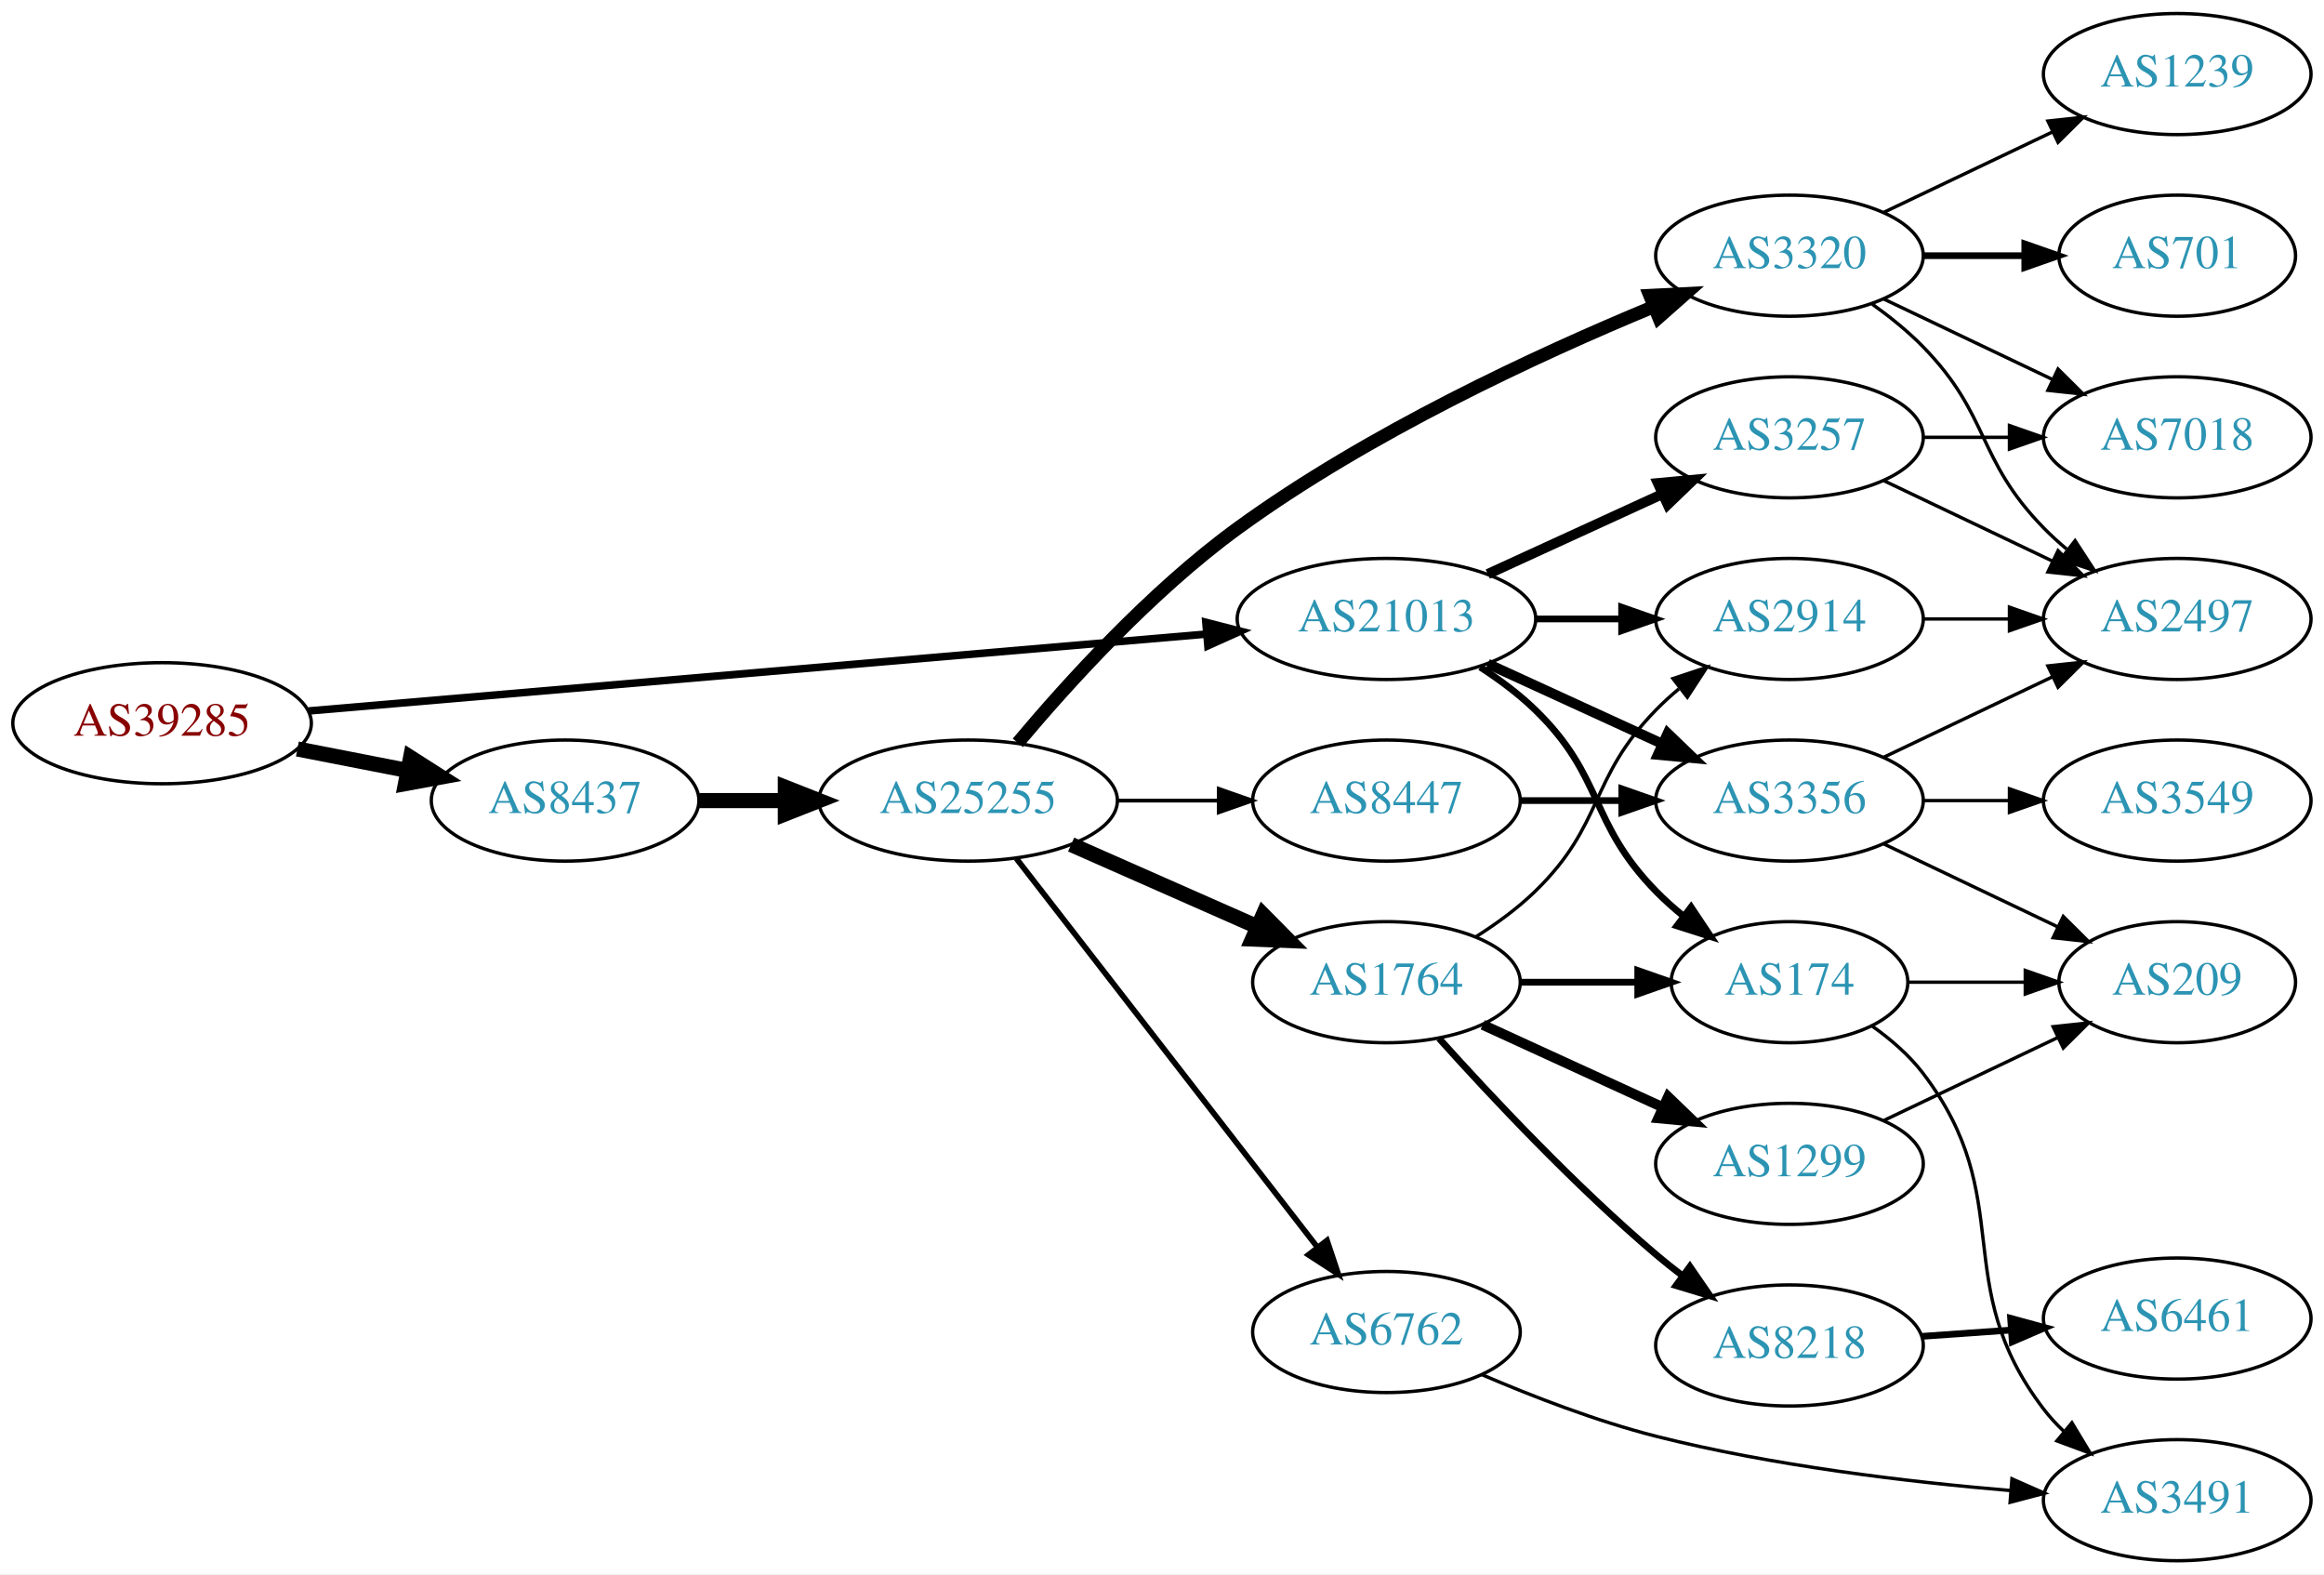
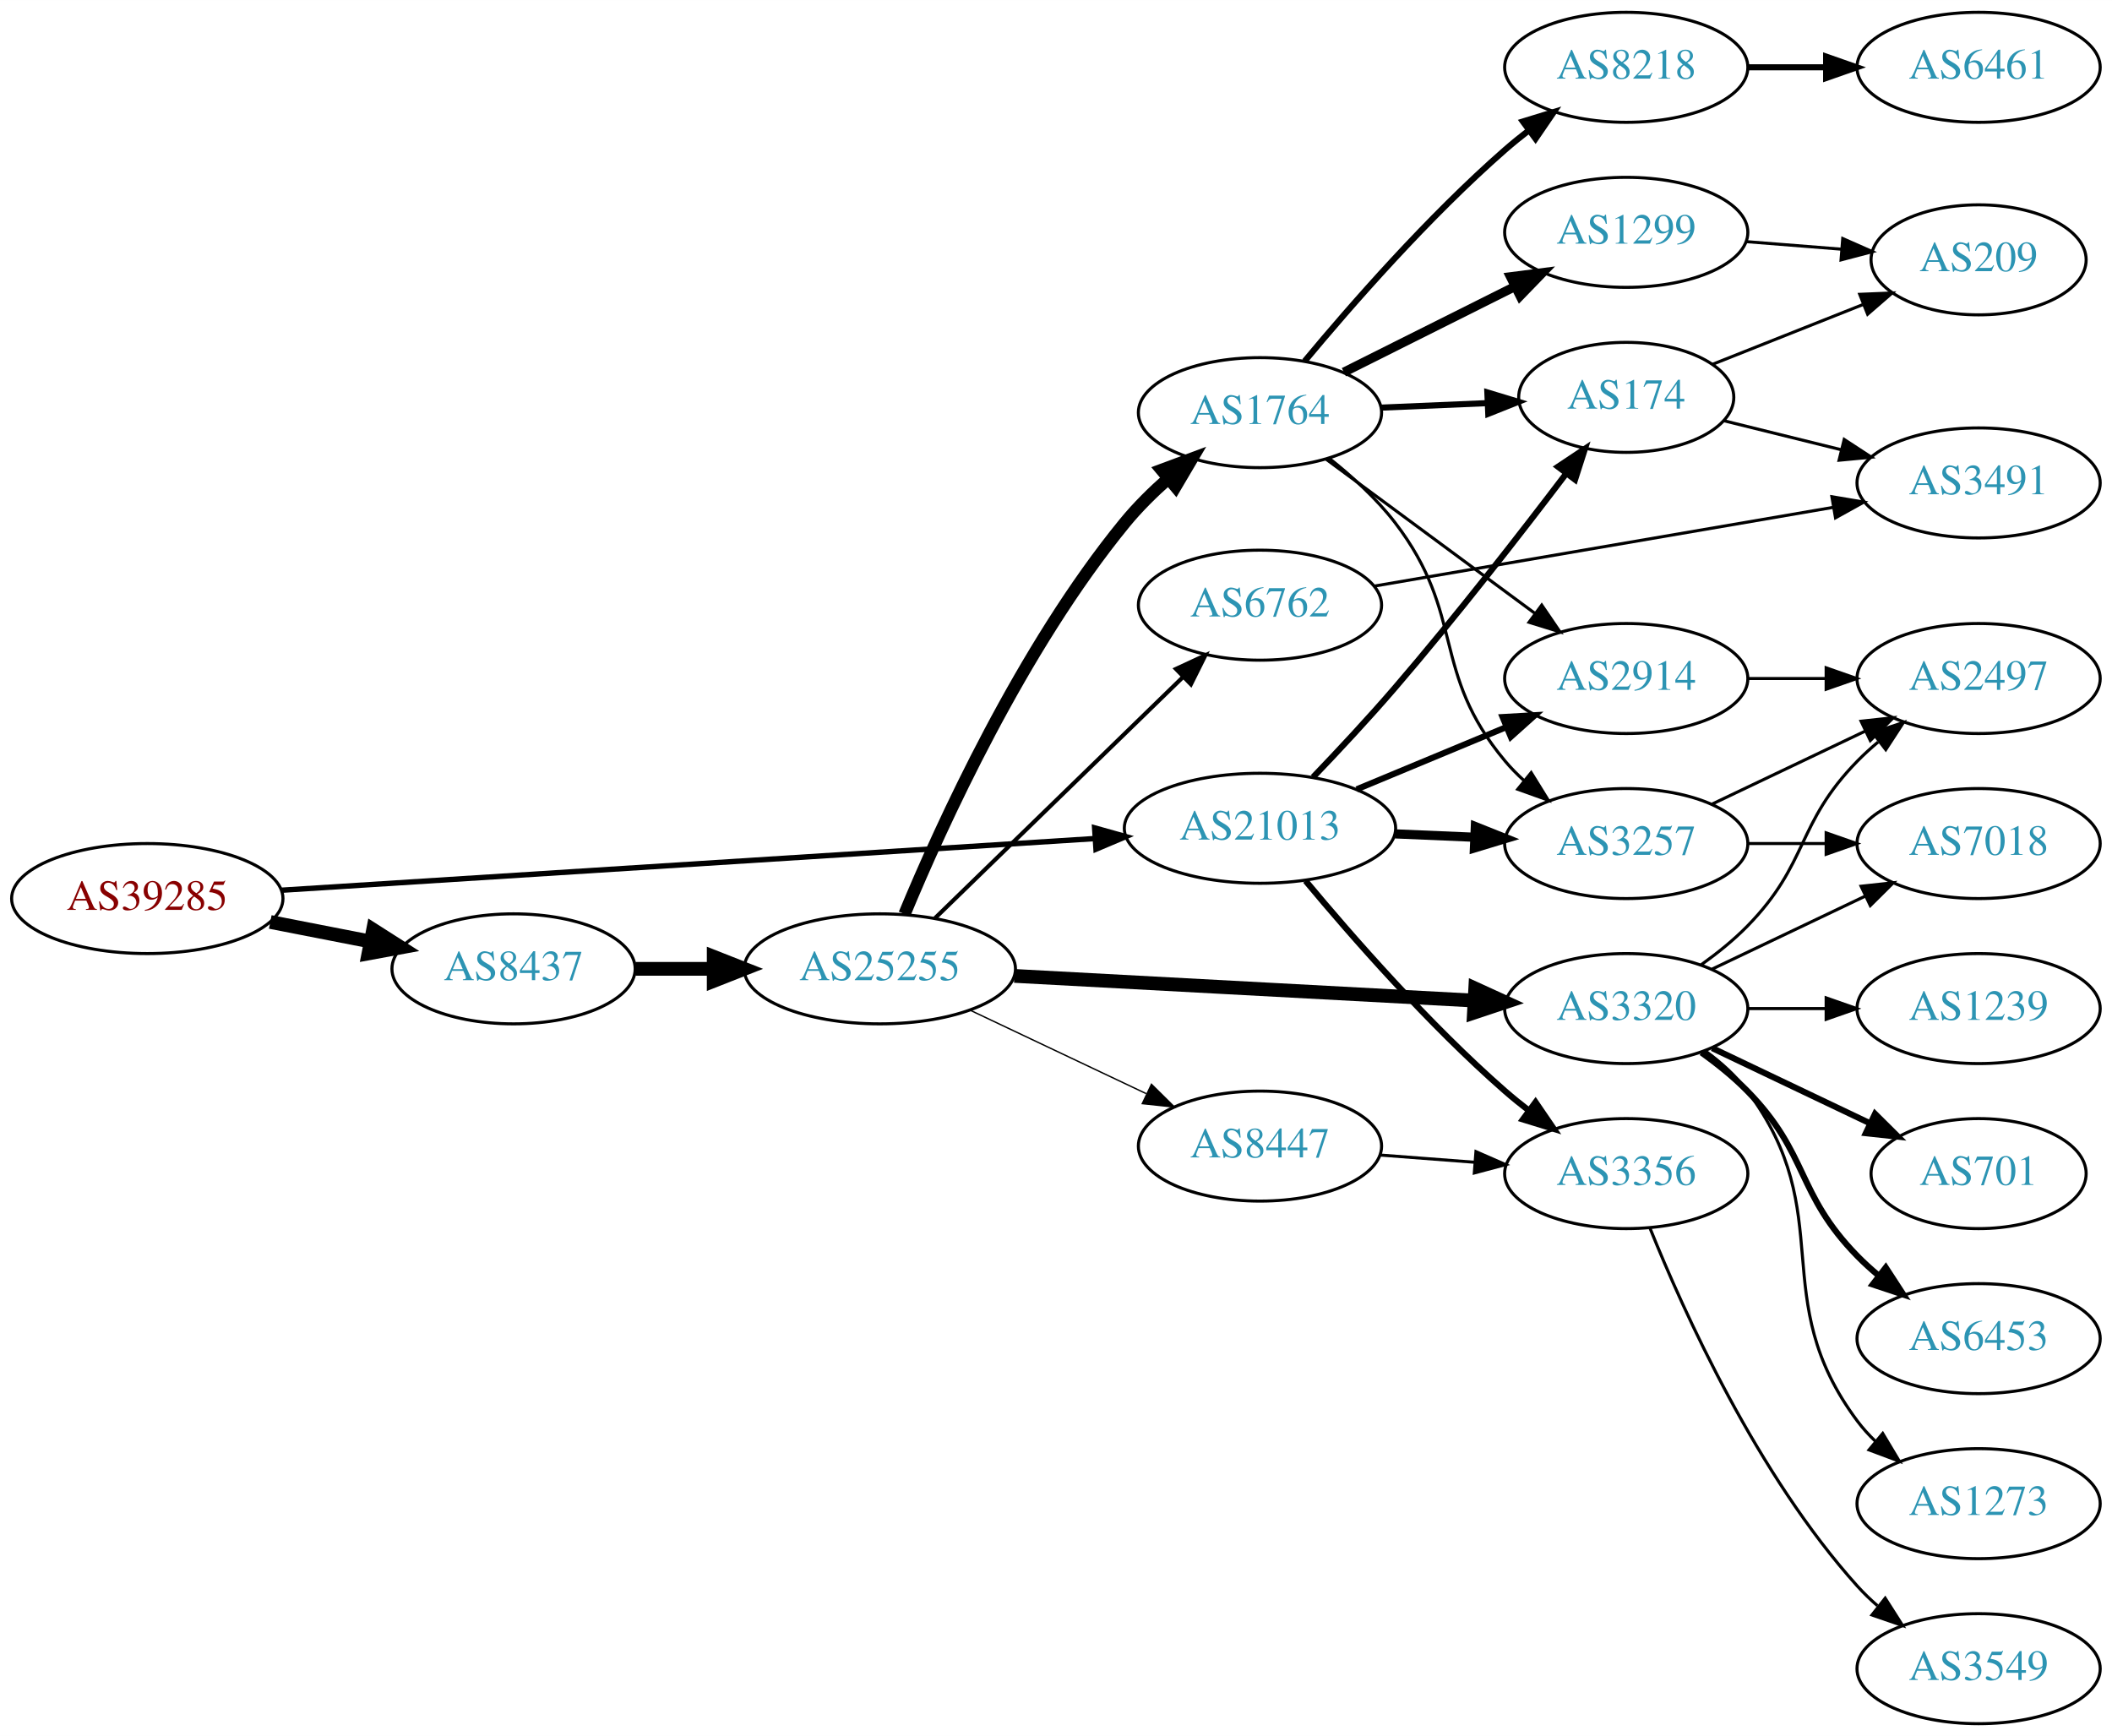
- <svg xmlns="http://www.w3.org/2000/svg" xmlns:xlink="http://www.w3.org/1999/xlink" width="691pt" height="468pt" viewBox="0.00 0.00 691.06 468.00">
-   <g id="graph0" class="graph" transform="scale(1 1) rotate(0) translate(4 464)">
-     <polygon fill="white" stroke="none" points="-4,4 -4,-464 687.055,-464 687.055,4 -4,4" />
+ <svg xmlns="http://www.w3.org/2000/svg" xmlns:xlink="http://www.w3.org/1999/xlink" width="691pt" height="568pt" viewBox="0.00 0.00 691.06 568.00">
+   <g id="graph0" class="graph" transform="scale(1 1) rotate(0) translate(4 564)">
+     <polygon fill="white" stroke="none" points="-4,4 -4,-564 687.055,-564 687.055,4 -4,4" />
    <g id="node1" class="node">
      <g id="a_node1">
        <a xlink:href="/asn/39285" xlink:title="AS39285 ~ Gartner KG [AT]">
-           <ellipse fill="#ffffff" stroke="black" cx="44.196" cy="-249" rx="44.393" ry="18" />
-           <text text-anchor="middle" x="44.196" y="-245.3" font-family="Times,serif" font-size="14.00" fill="#880000">AS39285</text>
+           <ellipse fill="#ffffff" stroke="black" cx="44.196" cy="-270" rx="44.393" ry="18" />
+           <text text-anchor="middle" x="44.196" y="-266.3" font-family="Times,serif" font-size="14.00" fill="#880000">AS39285</text>
        </a>
      </g>
    </g>
    <g id="node2" class="node">
      <g id="a_node2">
        <a xlink:href="/asn/8437" xlink:title="AS8437 ~ Hutchison Drei Austria GmbH [AT]">
-           <ellipse fill="#ffffff" stroke="black" cx="164.039" cy="-226" rx="39.794" ry="18" />
-           <text text-anchor="middle" x="164.039" y="-222.3" font-family="Times,serif" font-size="14.00" fill="#2c94b3">AS8437</text>
+           <ellipse fill="#ffffff" stroke="black" cx="164.039" cy="-247" rx="39.794" ry="18" />
+           <text text-anchor="middle" x="164.039" y="-243.3" font-family="Times,serif" font-size="14.00" fill="#2c94b3">AS8437</text>
        </a>
      </g>
    </g>
    <g id="edge1" class="edge">
-       <path fill="none" stroke="black" stroke-width="4.5" d="M84.436,-241.341C94.888,-239.301 106.274,-237.079 117.052,-234.975" />
-       <polygon fill="black" stroke="black" stroke-width="4.5" points="118.089,-238.785 127.149,-233.005 116.58,-231.056 118.089,-238.785" />
+       <path fill="none" stroke="black" stroke-width="4.5" d="M84.436,-262.341C94.888,-260.301 106.274,-258.079 117.052,-255.975" />
+       <polygon fill="black" stroke="black" stroke-width="4.5" points="118.089,-259.785 127.149,-254.005 116.58,-252.056 118.089,-259.785" />
    </g>
    <g id="node3" class="node">
      <g id="a_node3">
        <a xlink:href="/asn/21013" xlink:title="AS21013 ~ Wels, AT [AT]">
-           <ellipse fill="#ffffff" stroke="black" cx="408.273" cy="-280" rx="44.393" ry="18" />
-           <text text-anchor="middle" x="408.273" y="-276.3" font-family="Times,serif" font-size="14.00" fill="#2c94b3">AS21013</text>
+           <ellipse fill="#ffffff" stroke="black" cx="408.273" cy="-293" rx="44.393" ry="18" />
+           <text text-anchor="middle" x="408.273" y="-289.3" font-family="Times,serif" font-size="14.00" fill="#2c94b3">AS21013</text>
        </a>
      </g>
    </g>
    <g id="edge2" class="edge">
-       <path fill="none" stroke="black" stroke-width="2.25" d="M87.796,-252.647C154.255,-258.337 282.455,-269.313 354.611,-275.491" />
-       <polygon fill="black" stroke="black" stroke-width="2.25" points="354.574,-279.001 364.836,-276.367 355.171,-272.026 354.574,-279.001" />
+       <path fill="none" stroke="black" stroke-width="1.761" d="M88.153,-272.729C154.571,-276.948 282.038,-285.045 354.149,-289.625" />
+       <polygon fill="black" stroke="black" stroke-width="1.761" points="354.171,-293.134 364.372,-290.275 354.614,-286.148 354.171,-293.134" />
    </g>
    <g id="node4" class="node">
      <g id="a_node4">
        <a xlink:href="/asn/25255" xlink:title="AS25255 ~ ==&gt; TELE2 AUSTRIA &lt;== [AT]">
-           <ellipse fill="#ffffff" stroke="black" cx="283.881" cy="-226" rx="44.393" ry="18" />
-           <text text-anchor="middle" x="283.881" y="-222.3" font-family="Times,serif" font-size="14.00" fill="#2c94b3">AS25255</text>
+           <ellipse fill="#ffffff" stroke="black" cx="283.881" cy="-247" rx="44.393" ry="18" />
+           <text text-anchor="middle" x="283.881" y="-243.3" font-family="Times,serif" font-size="14.00" fill="#2c94b3">AS25255</text>
        </a>
      </g>
    </g>
    <g id="edge3" class="edge">
-       <path fill="none" stroke="black" stroke-width="4.5" d="M203.951,-226C212.054,-226 220.729,-226 229.255,-226" />
-       <polygon fill="black" stroke="black" stroke-width="4.5" points="229.533,-229.938 239.533,-226 229.533,-222.063 229.533,-229.938" />
-     </g>
-     <g id="node15" class="node">
-       <g id="a_node15">
+       <path fill="none" stroke="black" stroke-width="4.5" d="M203.951,-247C212.054,-247 220.729,-247 229.255,-247" />
+       <polygon fill="black" stroke="black" stroke-width="4.5" points="229.533,-250.938 239.533,-247 229.533,-243.063 229.533,-250.938" />
+     </g>
+     <g id="node11" class="node">
+       <g id="a_node11">
        <a xlink:href="/asn/2914" xlink:title="AS2914 ~ NTT America, Inc. [US]">
-           <ellipse fill="#ffffff" stroke="black" cx="528.116" cy="-280" rx="39.794" ry="18" />
-           <text text-anchor="middle" x="528.116" y="-276.3" font-family="Times,serif" font-size="14.00" fill="#2c94b3">AS2914</text>
-         </a>
-       </g>
-     </g>
-     <g id="edge18" class="edge">
-       <path fill="none" stroke="black" stroke-width="2" d="M452.484,-280C460.797,-280 469.56,-280 478.042,-280" />
-       <polygon fill="black" stroke="black" stroke-width="2" points="478.201,-283.5 488.201,-280 478.201,-276.5 478.201,-283.5" />
-     </g>
-     <g id="node16" class="node">
-       <g id="a_node16">
+           <ellipse fill="#ffffff" stroke="black" cx="528.116" cy="-342" rx="39.794" ry="18" />
+           <text text-anchor="middle" x="528.116" y="-338.3" font-family="Times,serif" font-size="14.00" fill="#2c94b3">AS2914</text>
+         </a>
+       </g>
+     </g>
+     <g id="edge21" class="edge">
+       <path fill="none" stroke="black" stroke-width="2" d="M439.927,-305.746C454.837,-311.946 472.911,-319.461 488.728,-326.038" />
+       <polygon fill="black" stroke="black" stroke-width="2" points="487.659,-329.384 498.237,-329.992 490.347,-322.92 487.659,-329.384" />
+     </g>
+     <g id="node12" class="node">
+       <g id="a_node12">
+         <a xlink:href="/asn/3257" xlink:title="AS3257 ~ GTT [DE]">
+           <ellipse fill="#ffffff" stroke="black" cx="528.116" cy="-288" rx="39.794" ry="18" />
+           <text text-anchor="middle" x="528.116" y="-284.3" font-family="Times,serif" font-size="14.00" fill="#2c94b3">AS3257</text>
+         </a>
+       </g>
+     </g>
+     <g id="edge23" class="edge">
+       <path fill="none" stroke="black" stroke-width="3" d="M452.484,-291.167C460.89,-290.81 469.757,-290.434 478.328,-290.07" />
+       <polygon fill="black" stroke="black" stroke-width="3" points="478.743,-293.556 488.586,-289.635 478.447,-286.562 478.743,-293.556" />
+     </g>
+     <g id="node13" class="node">
+       <g id="a_node13">
        <a xlink:href="/asn/174" xlink:title="AS174 ~ Cogent Communications [US]">
-           <ellipse fill="#ffffff" stroke="black" cx="528.116" cy="-172" rx="35.194" ry="18" />
-           <text text-anchor="middle" x="528.116" y="-168.3" font-family="Times,serif" font-size="14.00" fill="#2c94b3">AS174</text>
+           <ellipse fill="#ffffff" stroke="black" cx="528.116" cy="-434" rx="35.194" ry="18" />
+           <text text-anchor="middle" x="528.116" y="-430.3" font-family="Times,serif" font-size="14.00" fill="#2c94b3">AS174</text>
+         </a>
+       </g>
+     </g>
+     <g id="edge22" class="edge">
+       <path fill="none" stroke="black" stroke-width="2" d="M425.638,-309.712C433.874,-318.3 443.9,-329.03 452.469,-339 472.359,-362.141 493.748,-389.658 508.51,-409.106" />
+       <polygon fill="black" stroke="black" stroke-width="2" points="505.781,-411.3 514.602,-417.17 511.366,-407.081 505.781,-411.3" />
+     </g>
+     <g id="node21" class="node">
+       <g id="a_node21">
+         <a xlink:href="/asn/3356" xlink:title="AS3356 ~ Level 3 Parent, LLC [US]">
+           <ellipse fill="#ffffff" stroke="black" cx="528.116" cy="-180" rx="39.794" ry="18" />
+           <text text-anchor="middle" x="528.116" y="-176.3" font-family="Times,serif" font-size="14.00" fill="#2c94b3">AS3356</text>
        </a>
      </g>
    </g>
    <g id="edge20" class="edge">
-       <path fill="none" stroke="black" stroke-width="2" d="M436.157,-265.671C441.882,-261.964 447.648,-257.682 452.469,-253 473.163,-232.906 468.297,-219.617 488.469,-199 490.949,-196.466 493.695,-194.017 496.548,-191.696" />
-       <polygon fill="black" stroke="black" stroke-width="2" points="498.85,-194.343 504.733,-185.532 494.639,-188.752 498.85,-194.343" />
-     </g>
-     <g id="node18" class="node">
-       <g id="a_node18">
-         <a xlink:href="/asn/3257" xlink:title="AS3257 ~ GTT [DE]">
-           <ellipse fill="#ffffff" stroke="black" cx="528.116" cy="-334" rx="39.794" ry="18" />
-           <text text-anchor="middle" x="528.116" y="-330.3" font-family="Times,serif" font-size="14.00" fill="#2c94b3">AS3257</text>
-         </a>
-       </g>
-     </g>
-     <g id="edge17" class="edge">
-       <path fill="none" stroke="black" stroke-width="3" d="M438.403,-293.348C454.014,-300.502 473.412,-309.391 490.084,-317.03" />
-       <polygon fill="black" stroke="black" stroke-width="3" points="488.987,-320.378 499.536,-321.362 491.903,-314.014 488.987,-320.378" />
-     </g>
-     <g id="node19" class="node">
-       <g id="a_node19">
-         <a xlink:href="/asn/3356" xlink:title="AS3356 ~ Level 3 Parent, LLC [US]">
-           <ellipse fill="#ffffff" stroke="black" cx="528.116" cy="-226" rx="39.794" ry="18" />
-           <text text-anchor="middle" x="528.116" y="-222.3" font-family="Times,serif" font-size="14.00" fill="#2c94b3">AS3356</text>
-         </a>
-       </g>
-     </g>
-     <g id="edge19" class="edge">
-       <path fill="none" stroke="black" stroke-width="3" d="M438.403,-266.652C454.014,-259.498 473.412,-250.609 490.084,-242.97" />
-       <polygon fill="black" stroke="black" stroke-width="3" points="491.903,-245.986 499.536,-238.638 488.987,-239.622 491.903,-245.986" />
+       <path fill="none" stroke="black" stroke-width="2" d="M423.172,-275.816C438.262,-257.683 463.557,-228.77 488.469,-207 490.935,-204.846 493.573,-202.705 496.27,-200.627" />
+       <polygon fill="black" stroke="black" stroke-width="2" points="498.443,-203.374 504.424,-194.628 494.295,-197.735 498.443,-203.374" />
    </g>
    <g id="node5" class="node">
      <g id="a_node5">
-         <a xlink:href="/asn/3320" xlink:title="AS3320 ~ DTAG [DE]">
-           <ellipse fill="#ffffff" stroke="black" cx="528.116" cy="-388" rx="39.794" ry="18" />
-           <text text-anchor="middle" x="528.116" y="-384.3" font-family="Times,serif" font-size="14.00" fill="#2c94b3">AS3320</text>
+         <a xlink:href="/asn/1764" xlink:title="AS1764 ~ NEXTLAYER-AS [AT]">
+           <ellipse fill="#ffffff" stroke="black" cx="408.273" cy="-429" rx="39.794" ry="18" />
+           <text text-anchor="middle" x="408.273" y="-425.3" font-family="Times,serif" font-size="14.00" fill="#2c94b3">AS1764</text>
        </a>
      </g>
    </g>
    <g id="edge4" class="edge">
-       <path fill="none" stroke="black" stroke-width="3.938" d="M298.651,-243.162C313.442,-260.8 338.312,-288.258 364.077,-307 402.927,-335.259 453.118,-358.515 487.488,-372.748" />
-       <polygon fill="black" stroke="black" stroke-width="3.938" points="486.596,-376.164 497.178,-376.695 489.237,-369.681 486.596,-376.164" />
+       <path fill="none" stroke="black" stroke-width="4.05" d="M291.975,-264.94C303.962,-293.867 330.263,-351.738 364.077,-393 368.219,-398.054 373.148,-402.927 378.17,-407.367" />
+       <polygon fill="black" stroke="black" stroke-width="4.05" points="376.094,-410.251 386.037,-413.952 380.644,-404.816 376.094,-410.251" />
    </g>
    <g id="node6" class="node">
      <g id="a_node6">
-         <a xlink:href="/asn/1764" xlink:title="AS1764 ~ NEXTLAYER-AS [AT]">
-           <ellipse fill="#ffffff" stroke="black" cx="408.273" cy="-172" rx="39.794" ry="18" />
-           <text text-anchor="middle" x="408.273" y="-168.3" font-family="Times,serif" font-size="14.00" fill="#2c94b3">AS1764</text>
+         <a xlink:href="/asn/3320" xlink:title="AS3320 ~ DTAG [DE]">
+           <ellipse fill="#ffffff" stroke="black" cx="528.116" cy="-234" rx="39.794" ry="18" />
+           <text text-anchor="middle" x="528.116" y="-230.3" font-family="Times,serif" font-size="14.00" fill="#2c94b3">AS3320</text>
        </a>
      </g>
    </g>
    <g id="edge5" class="edge">
-       <path fill="none" stroke="black" stroke-width="4.5" d="M314.509,-212.928C331.103,-205.607 351.963,-196.403 369.696,-188.579" />
-       <polygon fill="black" stroke="black" stroke-width="4.5" points="371.62,-192.034 379.18,-184.395 368.441,-184.829 371.62,-192.034" />
+       <path fill="none" stroke="black" stroke-width="4.5" d="M327.909,-244.691C370.073,-242.428 434.249,-238.984 478.299,-236.62" />
+       <polygon fill="black" stroke="black" stroke-width="4.5" points="478.709,-240.541 488.484,-236.073 478.287,-232.677 478.709,-240.541" />
    </g>
    <g id="node7" class="node">
      <g id="a_node7">
        <a xlink:href="/asn/6762" xlink:title="AS6762 ~ TELECOM ITALIA SPARKLE S.p.A. [IT]">
-           <ellipse fill="#ffffff" stroke="black" cx="408.273" cy="-68" rx="39.794" ry="18" />
-           <text text-anchor="middle" x="408.273" y="-64.3" font-family="Times,serif" font-size="14.00" fill="#2c94b3">AS6762</text>
+           <ellipse fill="#ffffff" stroke="black" cx="408.273" cy="-366" rx="39.794" ry="18" />
+           <text text-anchor="middle" x="408.273" y="-362.3" font-family="Times,serif" font-size="14.00" fill="#2c94b3">AS6762</text>
        </a>
      </g>
    </g>
    <g id="edge6" class="edge">
-       <path fill="none" stroke="black" stroke-width="1.688" d="M298.212,-208.79C319.824,-180.891 362.611,-125.656 387.688,-93.283" />
-       <polygon fill="black" stroke="black" stroke-width="1.688" points="390.602,-95.237 393.959,-85.188 385.068,-90.951 390.602,-95.237" />
+       <path fill="none" stroke="black" stroke-width="1.35" d="M301.899,-263.546C322.999,-284.061 359.102,-319.164 383.077,-342.474" />
+       <polygon fill="black" stroke="black" stroke-width="1.35" points="380.79,-345.132 390.4,-349.594 385.67,-340.114 380.79,-345.132" />
    </g>
    <g id="node8" class="node">
      <g id="a_node8">
        <a xlink:href="/asn/8447" xlink:title="AS8447 ~ A1 Telekom Austria AG [AT]">
-           <ellipse fill="#ffffff" stroke="black" cx="408.273" cy="-226" rx="39.794" ry="18" />
-           <text text-anchor="middle" x="408.273" y="-222.3" font-family="Times,serif" font-size="14.00" fill="#2c94b3">AS8447</text>
+           <ellipse fill="#ffffff" stroke="black" cx="408.273" cy="-189" rx="39.794" ry="18" />
+           <text text-anchor="middle" x="408.273" y="-185.3" font-family="Times,serif" font-size="14.00" fill="#2c94b3">AS8447</text>
        </a>
      </g>
    </g>
    <g id="edge7" class="edge">
-       <path fill="none" stroke="black" stroke-width="1.125" d="M328.377,-226C338.066,-226 348.403,-226 358.295,-226" />
-       <polygon fill="black" stroke="black" stroke-width="1.125" points="358.398,-229.5 368.398,-226 358.398,-222.5 358.398,-229.5" />
+       <path fill="none" stroke="black" stroke-width="0.45" d="M313.268,-233.548C330.467,-225.398 352.574,-214.921 371.028,-206.176" />
+       <polygon fill="black" stroke="black" stroke-width="0.45" points="372.762,-209.227 380.3,-201.782 369.765,-202.902 372.762,-209.227" />
    </g>
    <g id="node9" class="node">
      <g id="a_node9">
-         <a xlink:href="/asn/701" xlink:title="AS701 ~ UUNET [US]">
-           <ellipse fill="#ffffff" stroke="black" cx="643.409" cy="-388" rx="35.194" ry="18" />
-           <text text-anchor="middle" x="643.409" y="-384.3" font-family="Times,serif" font-size="14.00" fill="#2c94b3">AS701</text>
+         <a xlink:href="/asn/8218" xlink:title="AS8218 ~ legacy Neotelecoms [FR]">
+           <ellipse fill="#ffffff" stroke="black" cx="528.116" cy="-542" rx="39.794" ry="18" />
+           <text text-anchor="middle" x="528.116" y="-538.3" font-family="Times,serif" font-size="14.00" fill="#2c94b3">AS8218</text>
        </a>
      </g>
    </g>
    <g id="edge8" class="edge">
-       <path fill="none" stroke="black" stroke-width="2" d="M567.788,-388C577.493,-388 587.984,-388 597.947,-388" />
-       <polygon fill="black" stroke="black" stroke-width="2" points="598.083,-391.5 608.083,-388 598.083,-384.5 598.083,-391.5" />
+       <path fill="none" stroke="black" stroke-width="2" d="M422.895,-445.851C437.952,-463.962 463.404,-493.096 488.469,-515 490.935,-517.154 493.573,-519.295 496.27,-521.373" />
+       <polygon fill="black" stroke="black" stroke-width="2" points="494.295,-524.265 504.424,-527.372 498.443,-518.626 494.295,-524.265" />
    </g>
    <g id="node10" class="node">
      <g id="a_node10">
+         <a xlink:href="/asn/1299" xlink:title="AS1299 ~ Telia Carrier [EU]">
+           <ellipse fill="#ffffff" stroke="black" cx="528.116" cy="-488" rx="39.794" ry="18" />
+           <text text-anchor="middle" x="528.116" y="-484.3" font-family="Times,serif" font-size="14.00" fill="#2c94b3">AS1299</text>
+         </a>
+       </g>
+     </g>
+     <g id="edge9" class="edge">
+       <path fill="none" stroke="black" stroke-width="3" d="M435.72,-442.241C452.246,-450.515 473.731,-461.272 491.716,-470.277" />
+       <polygon fill="black" stroke="black" stroke-width="3" points="490.249,-473.456 500.758,-474.803 493.383,-467.197 490.249,-473.456" />
+     </g>
+     <g id="edge10" class="edge">
+       <path fill="none" stroke="black" d="M429.8,-413.846C448.694,-399.897 476.918,-379.06 498.112,-363.413" />
+       <polygon fill="black" stroke="black" points="500.463,-366.028 506.429,-357.272 496.305,-360.396 500.463,-366.028" />
+     </g>
+     <g id="edge11" class="edge">
+       <path fill="none" stroke="black" d="M430.783,-414.169C438.322,-408.222 446.41,-400.902 452.469,-393 475.704,-362.702 463.969,-344.283 488.469,-315 490.34,-312.764 492.439,-310.627 494.666,-308.605" />
+       <polygon fill="black" stroke="black" points="497.012,-311.209 502.585,-302.198 492.61,-305.767 497.012,-311.209" />
+     </g>
+     <g id="edge12" class="edge">
+       <path fill="none" stroke="black" stroke-width="2" d="M447.859,-430.637C458.96,-431.108 471.159,-431.626 482.587,-432.111" />
+       <polygon fill="black" stroke="black" stroke-width="2" points="482.674,-435.617 492.813,-432.545 482.971,-428.624 482.674,-435.617" />
+     </g>
+     <g id="node15" class="node">
+       <g id="a_node15">
        <a xlink:href="/asn/1239" xlink:title="AS1239 ~ Sprint [US]">
-           <ellipse fill="#ffffff" stroke="black" cx="643.409" cy="-442" rx="39.794" ry="18" />
-           <text text-anchor="middle" x="643.409" y="-438.3" font-family="Times,serif" font-size="14.00" fill="#2c94b3">AS1239</text>
-         </a>
-       </g>
-     </g>
-     <g id="edge9" class="edge">
-       <path fill="none" stroke="black" d="M556.252,-400.934C571.246,-408.081 590.067,-417.052 606.291,-424.785" />
-       <polygon fill="black" stroke="black" points="604.961,-428.028 615.494,-429.171 607.973,-421.709 604.961,-428.028" />
-     </g>
-     <g id="node11" class="node">
-       <g id="a_node11">
+           <ellipse fill="#ffffff" stroke="black" cx="643.409" cy="-234" rx="39.794" ry="18" />
+           <text text-anchor="middle" x="643.409" y="-230.3" font-family="Times,serif" font-size="14.00" fill="#2c94b3">AS1239</text>
+         </a>
+       </g>
+     </g>
+     <g id="edge14" class="edge">
+       <path fill="none" stroke="black" d="M567.788,-234C575.991,-234 584.755,-234 593.287,-234" />
+       <polygon fill="black" stroke="black" points="593.526,-237.5 603.526,-234 593.526,-230.5 593.526,-237.5" />
+     </g>
+     <g id="node16" class="node">
+       <g id="a_node16">
+         <a xlink:href="/asn/701" xlink:title="AS701 ~ UUNET [US]">
+           <ellipse fill="#ffffff" stroke="black" cx="643.409" cy="-180" rx="35.194" ry="18" />
+           <text text-anchor="middle" x="643.409" y="-176.3" font-family="Times,serif" font-size="14.00" fill="#2c94b3">AS701</text>
+         </a>
+       </g>
+     </g>
+     <g id="edge15" class="edge">
+       <path fill="none" stroke="black" stroke-width="2" d="M556.252,-221.066C571.684,-213.71 591.17,-204.423 607.705,-196.541" />
+       <polygon fill="black" stroke="black" stroke-width="2" points="609.525,-199.551 617.047,-192.089 606.514,-193.232 609.525,-199.551" />
+     </g>
+     <g id="node17" class="node">
+       <g id="a_node17">
+         <a xlink:href="/asn/6453" xlink:title="AS6453 ~ TATA COMMUNICATIONS (AMERICA) INC [US]">
+           <ellipse fill="#ffffff" stroke="black" cx="643.409" cy="-126" rx="39.794" ry="18" />
+           <text text-anchor="middle" x="643.409" y="-122.3" font-family="Times,serif" font-size="14.00" fill="#2c94b3">AS6453</text>
+         </a>
+       </g>
+     </g>
+     <g id="edge16" class="edge">
+       <path fill="none" stroke="black" stroke-width="2" d="M552.71,-219.611C557.966,-215.852 563.298,-211.563 567.762,-207 587.935,-186.383 583.59,-173.617 603.762,-153 605.855,-150.861 608.139,-148.782 610.515,-146.79" />
+       <polygon fill="black" stroke="black" stroke-width="2" points="613.034,-149.268 618.815,-140.389 608.759,-143.725 613.034,-149.268" />
+     </g>
+     <g id="node18" class="node">
+       <g id="a_node18">
+         <a xlink:href="/asn/1273" xlink:title="AS1273 ~ Vodafone Group PLC [EU]">
+           <ellipse fill="#ffffff" stroke="black" cx="643.409" cy="-72" rx="39.794" ry="18" />
+           <text text-anchor="middle" x="643.409" y="-68.3" font-family="Times,serif" font-size="14.00" fill="#2c94b3">AS1273</text>
+         </a>
+       </g>
+     </g>
+     <g id="edge17" class="edge">
+       <path fill="none" stroke="black" d="M554.047,-220.118C559.123,-216.389 564.041,-211.984 567.762,-207 598.034,-166.458 573.491,-139.542 603.762,-99 605.507,-96.664 607.514,-94.455 609.678,-92.383" />
+       <polygon fill="black" stroke="black" points="612.037,-94.973 617.478,-85.882 607.555,-89.595 612.037,-94.973" />
+     </g>
+     <g id="node19" class="node">
+       <g id="a_node19">
        <a xlink:href="/asn/2497" xlink:title="AS2497 ~ Internet Initiative Japan Inc. [JP]">
-           <ellipse fill="#ffffff" stroke="black" cx="643.409" cy="-280" rx="39.794" ry="18" />
-           <text text-anchor="middle" x="643.409" y="-276.3" font-family="Times,serif" font-size="14.00" fill="#2c94b3">AS2497</text>
-         </a>
-       </g>
-     </g>
-     <g id="edge10" class="edge">
-       <path fill="none" stroke="black" d="M552.71,-373.611C557.966,-369.852 563.298,-365.563 567.762,-361 587.935,-340.383 583.59,-327.617 603.762,-307 605.855,-304.861 608.139,-302.782 610.515,-300.79" />
-       <polygon fill="black" stroke="black" points="613.034,-303.268 618.815,-294.389 608.759,-297.725 613.034,-303.268" />
-     </g>
-     <g id="node12" class="node">
-       <g id="a_node12">
+           <ellipse fill="#ffffff" stroke="black" cx="643.409" cy="-342" rx="39.794" ry="18" />
+           <text text-anchor="middle" x="643.409" y="-338.3" font-family="Times,serif" font-size="14.00" fill="#2c94b3">AS2497</text>
+         </a>
+       </g>
+     </g>
+     <g id="edge18" class="edge">
+       <path fill="none" stroke="black" d="M552.71,-248.389C557.966,-252.148 563.298,-256.437 567.762,-261 587.935,-281.617 583.59,-294.383 603.762,-315 605.855,-317.139 608.139,-319.218 610.515,-321.21" />
+       <polygon fill="black" stroke="black" points="608.759,-324.275 618.815,-327.611 613.034,-318.732 608.759,-324.275" />
+     </g>
+     <g id="node20" class="node">
+       <g id="a_node20">
        <a xlink:href="/asn/7018" xlink:title="AS7018 ~ AT&amp;T Services, Inc. [US]">
-           <ellipse fill="#ffffff" stroke="black" cx="643.409" cy="-334" rx="39.794" ry="18" />
-           <text text-anchor="middle" x="643.409" y="-330.3" font-family="Times,serif" font-size="14.00" fill="#2c94b3">AS7018</text>
-         </a>
-       </g>
-     </g>
-     <g id="edge11" class="edge">
-       <path fill="none" stroke="black" d="M556.252,-375.066C571.246,-367.919 590.067,-358.948 606.291,-351.215" />
-       <polygon fill="black" stroke="black" points="607.973,-354.291 615.494,-346.829 604.961,-347.972 607.973,-354.291" />
-     </g>
-     <g id="node13" class="node">
-       <g id="a_node13">
-         <a xlink:href="/asn/1299" xlink:title="AS1299 ~ Telia Carrier [EU]">
-           <ellipse fill="#ffffff" stroke="black" cx="528.116" cy="-118" rx="39.794" ry="18" />
-           <text text-anchor="middle" x="528.116" y="-114.3" font-family="Times,serif" font-size="14.00" fill="#2c94b3">AS1299</text>
-         </a>
-       </g>
-     </g>
-     <g id="edge12" class="edge">
-       <path fill="none" stroke="black" stroke-width="3" d="M436.902,-159.339C452.859,-152.027 473.13,-142.739 490.412,-134.819" />
-       <polygon fill="black" stroke="black" stroke-width="3" points="492.027,-137.929 499.66,-130.581 489.111,-131.565 492.027,-137.929" />
+           <ellipse fill="#ffffff" stroke="black" cx="643.409" cy="-288" rx="39.794" ry="18" />
+           <text text-anchor="middle" x="643.409" y="-284.3" font-family="Times,serif" font-size="14.00" fill="#2c94b3">AS7018</text>
+         </a>
+       </g>
+     </g>
+     <g id="edge19" class="edge">
+       <path fill="none" stroke="black" d="M556.252,-246.934C571.246,-254.081 590.067,-263.052 606.291,-270.785" />
+       <polygon fill="black" stroke="black" points="604.961,-274.028 615.494,-275.171 607.973,-267.709 604.961,-274.028" />
+     </g>
+     <g id="node23" class="node">
+       <g id="a_node23">
+         <a xlink:href="/asn/3491" xlink:title="AS3491 ~ PCCW Global, Inc. [US]">
+           <ellipse fill="#ffffff" stroke="black" cx="643.409" cy="-406" rx="39.794" ry="18" />
+           <text text-anchor="middle" x="643.409" y="-402.3" font-family="Times,serif" font-size="14.00" fill="#2c94b3">AS3491</text>
+         </a>
+       </g>
+     </g>
+     <g id="edge31" class="edge">
+       <path fill="none" stroke="black" d="M445.701,-372.25C486.215,-379.201 551.763,-390.447 595.941,-398.027" />
+       <polygon fill="black" stroke="black" points="595.405,-401.486 605.853,-399.728 596.589,-394.587 595.405,-401.486" />
+     </g>
+     <g id="edge32" class="edge">
+       <path fill="none" stroke="black" d="M447.533,-186.078C457.413,-185.323 468.179,-184.501 478.509,-183.712" />
+       <polygon fill="black" stroke="black" points="478.94,-187.19 488.645,-182.938 478.407,-180.21 478.94,-187.19" />
    </g>
    <g id="node14" class="node">
      <g id="a_node14">
-         <a xlink:href="/asn/8218" xlink:title="AS8218 ~ legacy Neotelecoms [FR]">
-           <ellipse fill="#ffffff" stroke="black" cx="528.116" cy="-64" rx="39.794" ry="18" />
-           <text text-anchor="middle" x="528.116" y="-60.3" font-family="Times,serif" font-size="14.00" fill="#2c94b3">AS8218</text>
+         <a xlink:href="/asn/6461" xlink:title="AS6461 ~ Zayo Bandwidth [US]">
+           <ellipse fill="#ffffff" stroke="black" cx="643.409" cy="-542" rx="39.794" ry="18" />
+           <text text-anchor="middle" x="643.409" y="-538.3" font-family="Times,serif" font-size="14.00" fill="#2c94b3">AS6461</text>
        </a>
      </g>
    </g>
    <g id="edge13" class="edge">
-       <path fill="none" stroke="black" stroke-width="2" d="M423.919,-155.275C439.22,-138.235 464.317,-111.477 488.469,-91 490.967,-88.883 493.627,-86.768 496.338,-84.707" />
-       <polygon fill="black" stroke="black" stroke-width="2" points="498.505,-87.459 504.515,-78.734 494.375,-81.806 498.505,-87.459" />
-     </g>
-     <g id="edge14" class="edge">
-       <path fill="none" stroke="black" d="M434.802,-185.462C440.965,-189.362 447.267,-193.948 452.469,-199 473.163,-219.094 468.297,-232.383 488.469,-253 490.562,-255.139 492.846,-257.218 495.222,-259.21" />
-       <polygon fill="black" stroke="black" points="493.466,-262.275 503.522,-265.611 497.741,-256.732 493.466,-262.275" />
-     </g>
-     <g id="edge15" class="edge">
-       <path fill="none" stroke="black" stroke-width="2" d="M448.186,-172C459.273,-172 471.432,-172 482.815,-172" />
-       <polygon fill="black" stroke="black" stroke-width="2" points="482.996,-175.5 492.996,-172 482.996,-168.5 482.996,-175.5" />
+       <path fill="none" stroke="black" stroke-width="2" d="M567.788,-542C575.991,-542 584.755,-542 593.287,-542" />
+       <polygon fill="black" stroke="black" stroke-width="2" points="593.526,-545.5 603.526,-542 593.526,-538.5 593.526,-545.5" />
+     </g>
+     <g id="node24" class="node">
+       <g id="a_node24">
+         <a xlink:href="/asn/209" xlink:title="AS209 ~ CenturyLink Communications, LLC [US]">
+           <ellipse fill="#ffffff" stroke="black" cx="643.409" cy="-479" rx="35.194" ry="18" />
+           <text text-anchor="middle" x="643.409" y="-475.3" font-family="Times,serif" font-size="14.00" fill="#2c94b3">AS209</text>
+         </a>
+       </g>
+     </g>
+     <g id="edge30" class="edge">
+       <path fill="none" stroke="black" d="M567.472,-484.953C577.486,-484.157 588.355,-483.294 598.627,-482.478" />
+       <polygon fill="black" stroke="black" points="598.956,-485.963 608.647,-481.682 598.402,-478.985 598.956,-485.963" />
+     </g>
+     <g id="edge25" class="edge">
+       <path fill="none" stroke="black" d="M567.788,-342C575.991,-342 584.755,-342 593.287,-342" />
+       <polygon fill="black" stroke="black" points="593.526,-345.5 603.526,-342 593.526,-338.5 593.526,-345.5" />
+     </g>
+     <g id="edge29" class="edge">
+       <path fill="none" stroke="black" d="M556.252,-300.934C571.246,-308.081 590.067,-317.052 606.291,-324.785" />
+       <polygon fill="black" stroke="black" points="604.961,-328.028 615.494,-329.171 607.973,-321.709 604.961,-328.028" />
+     </g>
+     <g id="edge28" class="edge">
+       <path fill="none" stroke="black" d="M567.788,-288C575.991,-288 584.755,-288 593.287,-288" />
+       <polygon fill="black" stroke="black" points="593.526,-291.5 603.526,-288 593.526,-284.5 593.526,-291.5" />
+     </g>
+     <g id="edge26" class="edge">
+       <path fill="none" stroke="black" d="M560.074,-426.349C571.86,-423.436 585.53,-420.058 598.303,-416.901" />
+       <polygon fill="black" stroke="black" points="599.434,-420.227 608.302,-414.429 597.754,-413.431 599.434,-420.227" />
+     </g>
+     <g id="edge27" class="edge">
+       <path fill="none" stroke="black" d="M556.252,-444.779C570.998,-450.635 589.444,-457.963 605.482,-464.333" />
+       <polygon fill="black" stroke="black" points="604.515,-467.715 615.101,-468.153 607.099,-461.209 604.515,-467.715" />
    </g>
    <g id="node22" class="node">
      <g id="a_node22">
-         <a xlink:href="/asn/3491" xlink:title="AS3491 ~ PCCW Global, Inc. [US]">
+         <a xlink:href="/asn/3549" xlink:title="AS3549 ~ Level 3 Parent, LLC [US]">
          <ellipse fill="#ffffff" stroke="black" cx="643.409" cy="-18" rx="39.794" ry="18" />
-           <text text-anchor="middle" x="643.409" y="-14.3" font-family="Times,serif" font-size="14.00" fill="#2c94b3">AS3491</text>
-         </a>
-       </g>
-     </g>
-     <g id="edge30" class="edge">
-       <path fill="none" stroke="black" d="M436.57,-55.358C451.585,-48.907 470.721,-41.493 488.469,-37 523.181,-28.212 563.364,-23.428 593.97,-20.858" />
-       <polygon fill="black" stroke="black" points="594.267,-24.346 603.961,-20.069 593.716,-17.367 594.267,-24.346" />
-     </g>
-     <g id="edge29" class="edge">
-       <path fill="none" stroke="black" stroke-width="2" d="M448.186,-226C457.739,-226 468.089,-226 478.052,-226" />
-       <polygon fill="black" stroke="black" stroke-width="2" points="478.244,-229.5 488.244,-226 478.244,-222.5 478.244,-229.5" />
-     </g>
-     <g id="node21" class="node">
-       <g id="a_node21">
-         <a xlink:href="/asn/209" xlink:title="AS209 ~ CenturyLink Communications, LLC [US]">
-           <ellipse fill="#ffffff" stroke="black" cx="643.409" cy="-172" rx="35.194" ry="18" />
-           <text text-anchor="middle" x="643.409" y="-168.3" font-family="Times,serif" font-size="14.00" fill="#2c94b3">AS209</text>
-         </a>
-       </g>
-     </g>
-     <g id="edge31" class="edge">
-       <path fill="none" stroke="black" d="M556.252,-130.934C571.684,-138.29 591.17,-147.577 607.705,-155.459" />
-       <polygon fill="black" stroke="black" points="606.514,-158.768 617.047,-159.911 609.525,-152.449 606.514,-158.768" />
-     </g>
-     <g id="node17" class="node">
-       <g id="a_node17">
-         <a xlink:href="/asn/6461" xlink:title="AS6461 ~ Zayo Bandwidth [US]">
-           <ellipse fill="#ffffff" stroke="black" cx="643.409" cy="-72" rx="39.794" ry="18" />
-           <text text-anchor="middle" x="643.409" y="-68.3" font-family="Times,serif" font-size="14.00" fill="#2c94b3">AS6461</text>
-         </a>
-       </g>
-     </g>
-     <g id="edge16" class="edge">
-       <path fill="none" stroke="black" stroke-width="2" d="M567.472,-66.708C575.961,-67.308 585.065,-67.951 593.899,-68.575" />
-       <polygon fill="black" stroke="black" stroke-width="2" points="593.871,-72.081 604.093,-69.294 594.364,-65.099 593.871,-72.081" />
-     </g>
-     <g id="edge28" class="edge">
-       <path fill="none" stroke="black" d="M567.788,-280C575.991,-280 584.755,-280 593.287,-280" />
-       <polygon fill="black" stroke="black" points="593.526,-283.5 603.526,-280 593.526,-276.5 593.526,-283.5" />
-     </g>
-     <g id="edge27" class="edge">
-       <path fill="none" stroke="black" d="M563.415,-172C574.285,-172 586.463,-172 597.94,-172" />
-       <polygon fill="black" stroke="black" points="598.226,-175.5 608.226,-172 598.226,-168.5 598.226,-175.5" />
-     </g>
-     <g id="edge26" class="edge">
-       <path fill="none" stroke="black" d="M552.754,-158.922C558.252,-155.015 563.683,-150.33 567.762,-145 596.472,-107.489 575.053,-82.511 603.762,-45 605.535,-42.685 607.562,-40.491 609.739,-38.429" />
-       <polygon fill="black" stroke="black" points="612.096,-41.022 617.566,-31.948 607.631,-35.63 612.096,-41.022" />
-     </g>
-     <g id="edge22" class="edge">
-       <path fill="none" stroke="black" d="M556.252,-321.066C571.246,-313.919 590.067,-304.948 606.291,-297.215" />
-       <polygon fill="black" stroke="black" points="607.973,-300.291 615.494,-292.829 604.961,-293.972 607.973,-300.291" />
-     </g>
-     <g id="edge21" class="edge">
-       <path fill="none" stroke="black" d="M567.788,-334C575.991,-334 584.755,-334 593.287,-334" />
-       <polygon fill="black" stroke="black" points="593.526,-337.5 603.526,-334 593.526,-330.5 593.526,-337.5" />
+           <text text-anchor="middle" x="643.409" y="-14.3" font-family="Times,serif" font-size="14.00" fill="#2c94b3">AS3549</text>
+         </a>
+       </g>
    </g>
    <g id="edge24" class="edge">
-       <path fill="none" stroke="black" d="M556.252,-238.934C571.246,-246.081 590.067,-255.052 606.291,-262.785" />
-       <polygon fill="black" stroke="black" points="604.961,-266.028 615.494,-267.171 607.973,-259.709 604.961,-266.028" />
-     </g>
-     <g id="node20" class="node">
-       <g id="a_node20">
-         <a xlink:href="/asn/3549" xlink:title="AS3549 ~ Level 3 Parent, LLC [US]">
-           <ellipse fill="#ffffff" stroke="black" cx="643.409" cy="-226" rx="39.794" ry="18" />
-           <text text-anchor="middle" x="643.409" y="-222.3" font-family="Times,serif" font-size="14.00" fill="#2c94b3">AS3549</text>
-         </a>
-       </g>
-     </g>
-     <g id="edge23" class="edge">
-       <path fill="none" stroke="black" d="M567.788,-226C575.991,-226 584.755,-226 593.287,-226" />
-       <polygon fill="black" stroke="black" points="593.526,-229.5 603.526,-226 593.526,-222.5 593.526,-229.5" />
-     </g>
-     <g id="edge25" class="edge">
-       <path fill="none" stroke="black" d="M556.252,-213.066C571.684,-205.71 591.17,-196.423 607.705,-188.541" />
-       <polygon fill="black" stroke="black" points="609.525,-191.551 617.047,-184.089 606.514,-185.232 609.525,-191.551" />
+       <path fill="none" stroke="black" d="M535.864,-162.213C546.915,-134.757 570.968,-81.422 603.762,-45 605.765,-42.776 607.984,-40.637 610.316,-38.603" />
+       <polygon fill="black" stroke="black" points="612.847,-41.065 618.535,-32.127 608.514,-35.567 612.847,-41.065" />
    </g>
  </g>
</svg>
